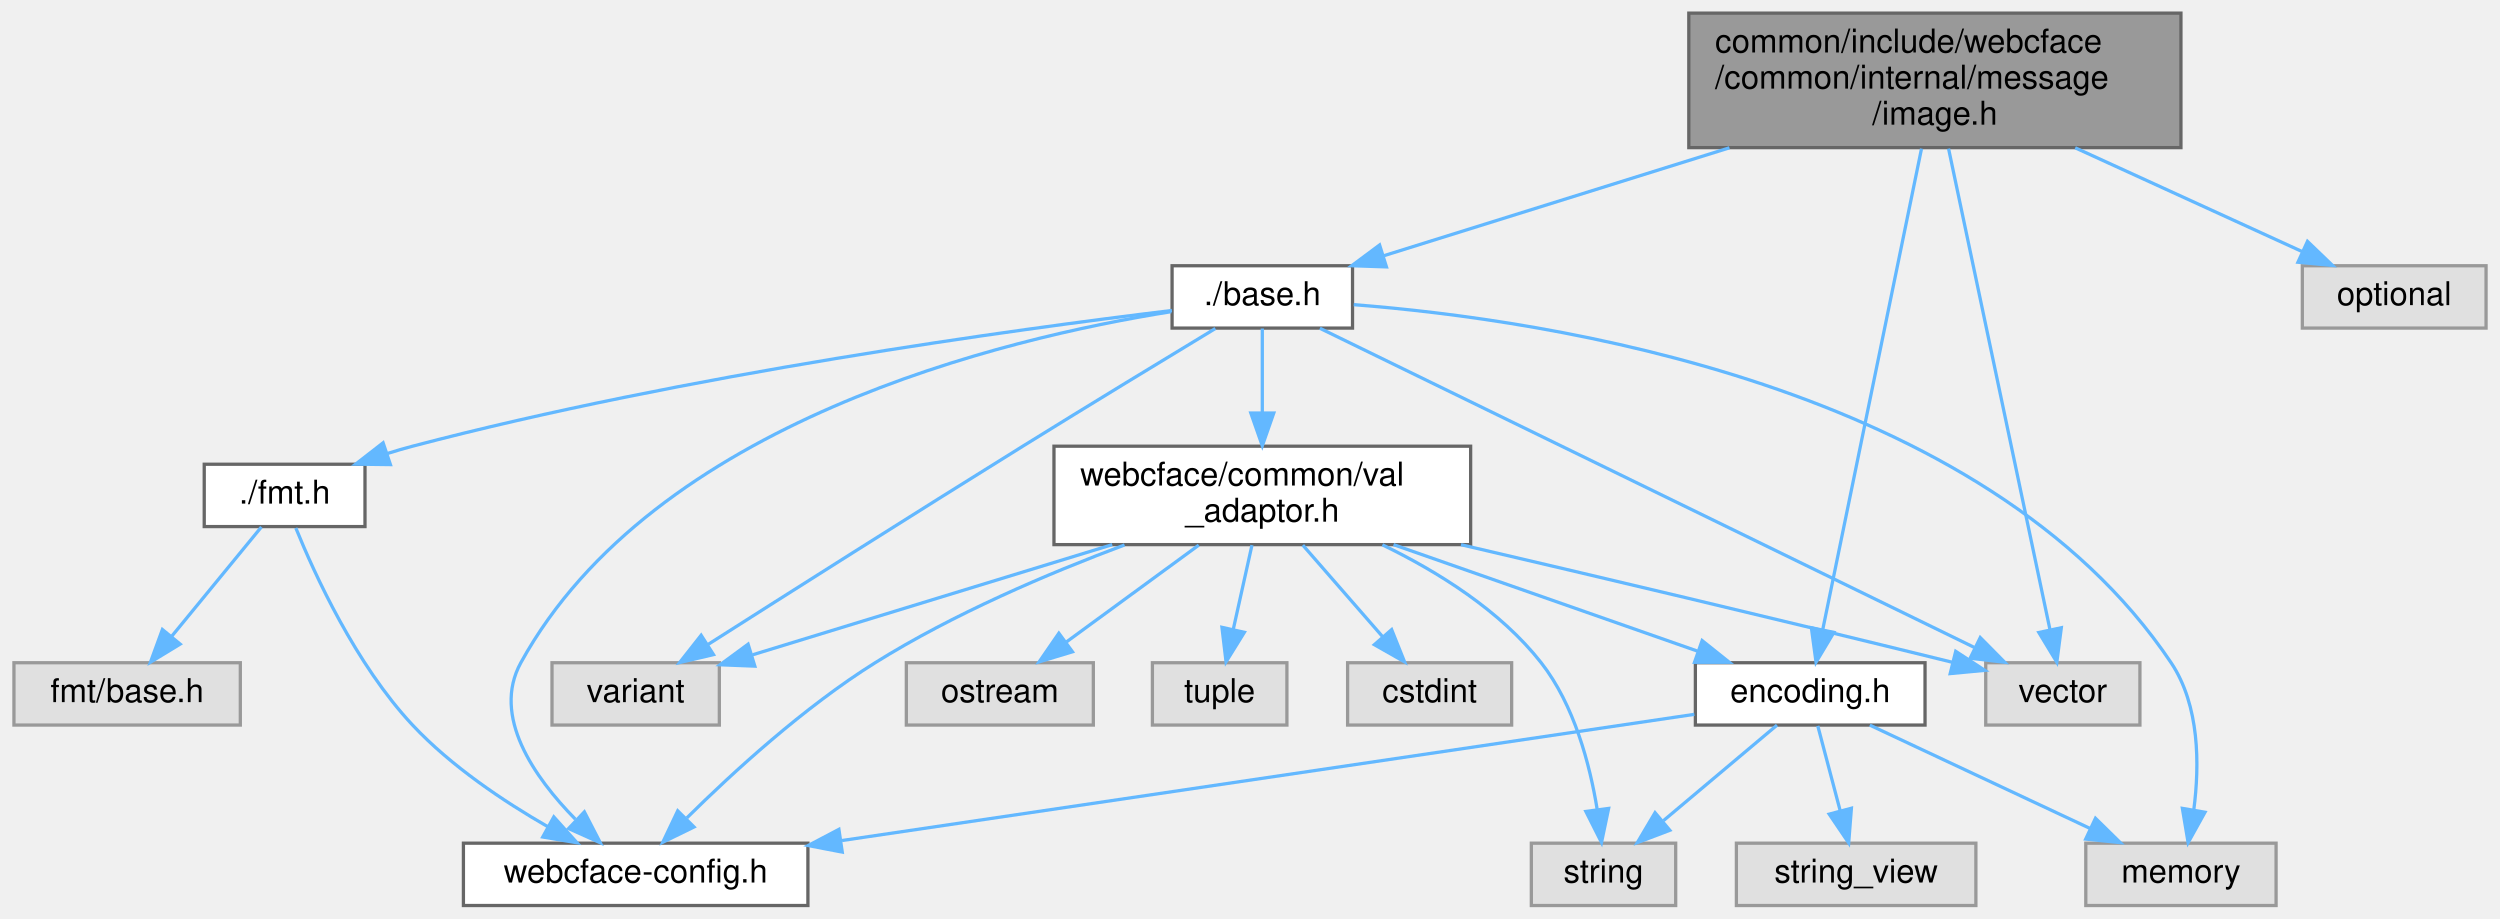
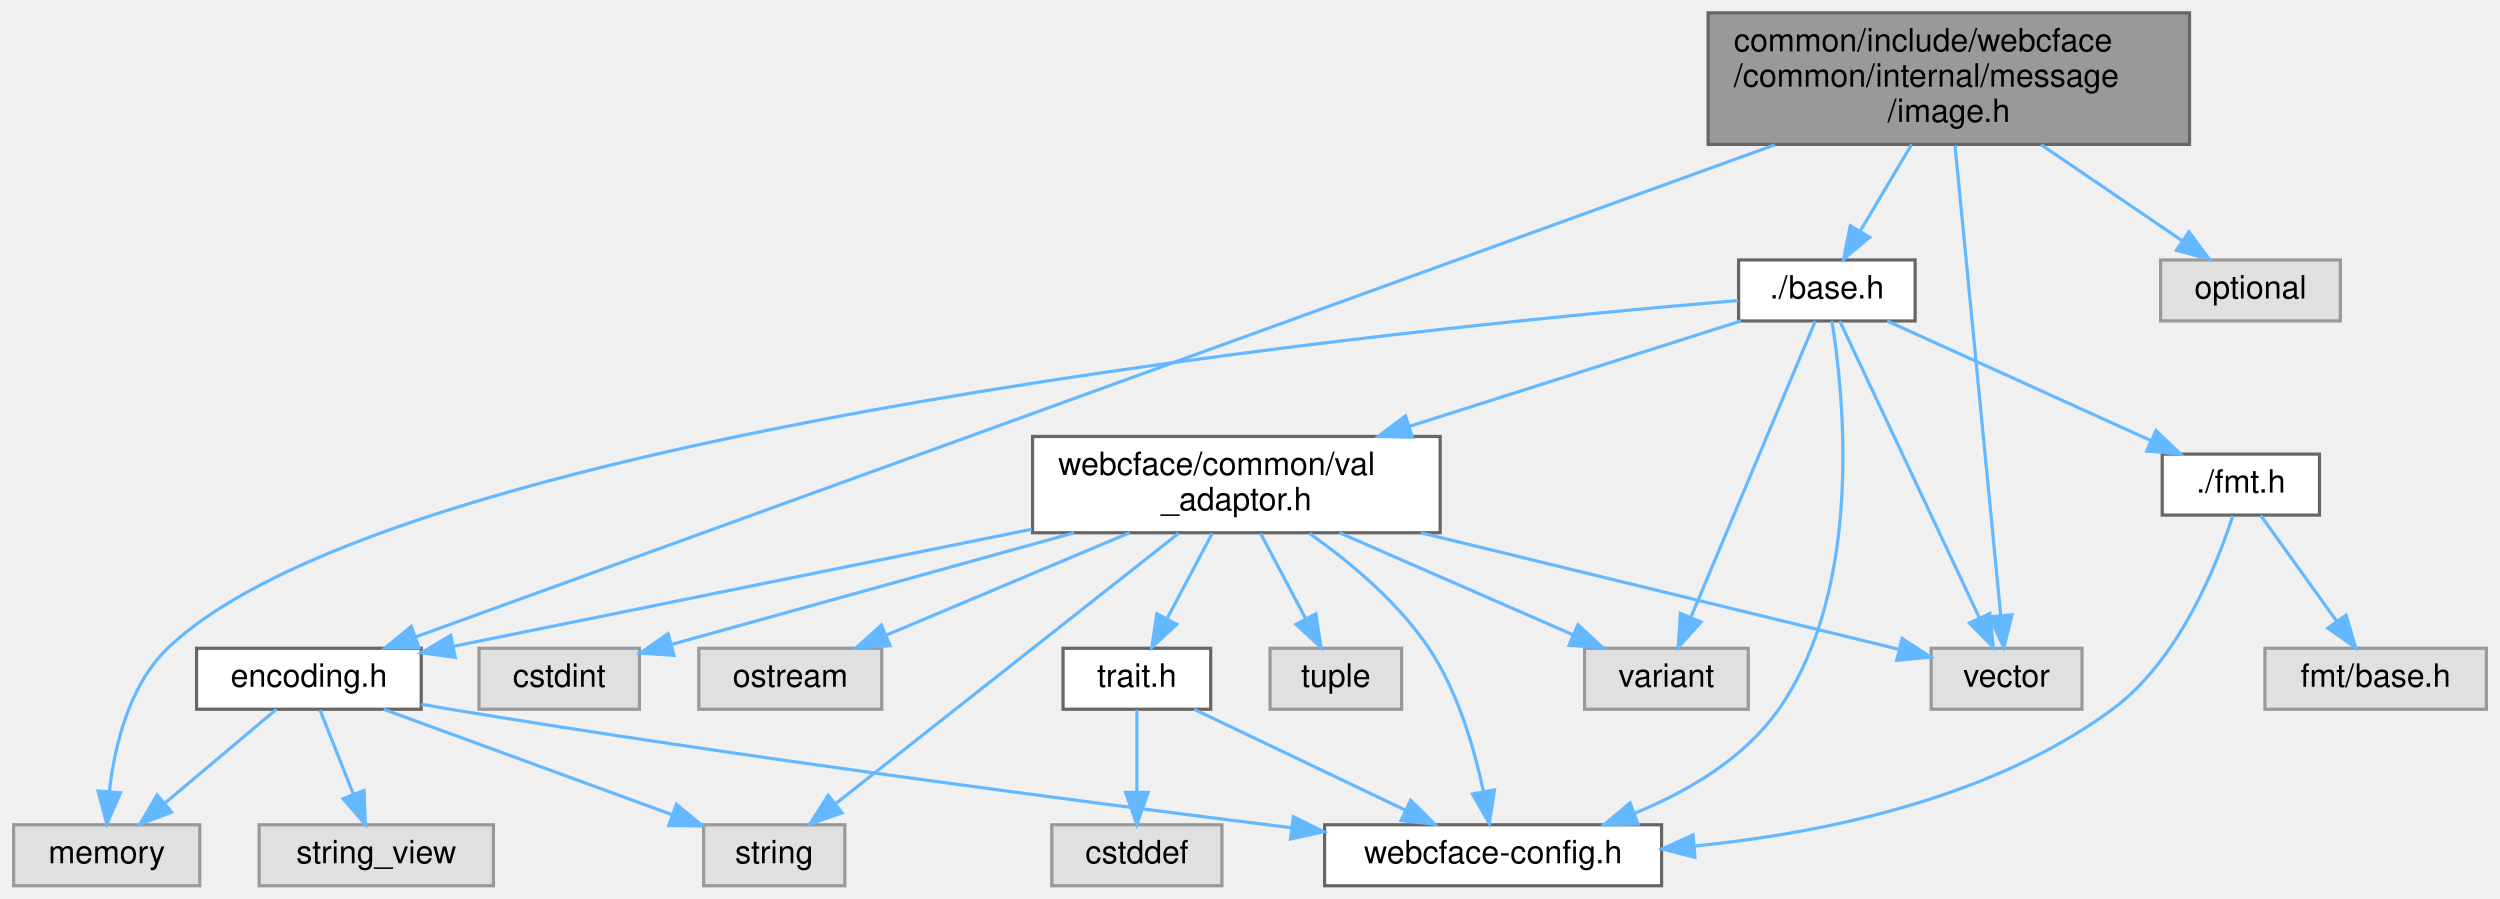
- <svg xmlns="http://www.w3.org/2000/svg" xmlns:xlink="http://www.w3.org/1999/xlink" width="762pt" height="280pt" viewBox="0.00 0.00 761.50 280.00">
+ <svg xmlns="http://www.w3.org/2000/svg" xmlns:xlink="http://www.w3.org/1999/xlink" width="779pt" height="280pt" viewBox="0.00 0.00 778.50 280.00">
  <g id="graph0" class="graph" transform="scale(1 1) rotate(0) translate(4 276)">
    <g id="Node000001" class="node">
      <g id="a_Node000001">
        <a xlink:title=" ">
-           <polygon fill="#999999" stroke="#666666" points="660.5,-272 510.5,-272 510.5,-231 660.5,-231 660.5,-272" />
-           <text text-anchor="start" x="518.5" y="-260" font-family="Helvetica,sans-Serif" font-size="10.00">common/include/webcface</text>
-           <text text-anchor="start" x="518.5" y="-249" font-family="Helvetica,sans-Serif" font-size="10.00">/common/internal/message</text>
-           <text text-anchor="middle" x="585.5" y="-238" font-family="Helvetica,sans-Serif" font-size="10.00">/image.h</text>
+           <polygon fill="#999999" stroke="#666666" points="678,-272 528,-272 528,-231 678,-231 678,-272" />
+           <text text-anchor="start" x="536" y="-260" font-family="Helvetica,sans-Serif" font-size="10.00">common/include/webcface</text>
+           <text text-anchor="start" x="536" y="-249" font-family="Helvetica,sans-Serif" font-size="10.00">/common/internal/message</text>
+           <text text-anchor="middle" x="603" y="-238" font-family="Helvetica,sans-Serif" font-size="10.00">/image.h</text>
        </a>
      </g>
    </g>
    <g id="Node000002" class="node">
      <g id="a_Node000002">
        <a xlink:href="base_8h.html" target="_top" xlink:title=" ">
-           <polygon fill="white" stroke="#666666" points="408,-195 353,-195 353,-176 408,-176 408,-195" />
-           <text text-anchor="middle" x="380.5" y="-183" font-family="Helvetica,sans-Serif" font-size="10.00">./base.h</text>
+           <polygon fill="white" stroke="#666666" points="592.5,-195 537.5,-195 537.5,-176 592.5,-176 592.5,-195" />
+           <text text-anchor="middle" x="565" y="-183" font-family="Helvetica,sans-Serif" font-size="10.00">./base.h</text>
        </a>
      </g>
    </g>
    <g id="edge1_Node000001_Node000002" class="edge">
      <g id="a_edge1_Node000001_Node000002">
        <a xlink:title=" ">
-           <path fill="none" stroke="#63b8ff" d="M522.88,-230.95C488.44,-220.2 446.88,-207.22 417.57,-198.07" />
-           <polygon fill="#63b8ff" stroke="#63b8ff" points="418.34,-194.65 407.75,-195.01 416.25,-201.33 418.34,-194.65" />
+           <path fill="none" stroke="#63b8ff" d="M591.39,-230.95C586.31,-222.39 580.39,-212.42 575.45,-204.1" />
+           <polygon fill="#63b8ff" stroke="#63b8ff" points="578.32,-202.07 570.2,-195.26 572.3,-205.65 578.32,-202.07" />
        </a>
      </g>
    </g>
    <g id="Node000008" class="node">
      <g id="a_Node000008">
        <a xlink:title=" ">
-           <polygon fill="#e0e0e0" stroke="#999999" points="648,-74 601,-74 601,-55 648,-55 648,-74" />
-           <text text-anchor="middle" x="624.5" y="-62" font-family="Helvetica,sans-Serif" font-size="10.00">vector</text>
-         </a>
-       </g>
-     </g>
-     <g id="edge24_Node000001_Node000008" class="edge">
-       <g id="a_edge24_Node000001_Node000008">
-         <a xlink:title=" ">
-           <path fill="none" stroke="#63b8ff" d="M589.67,-230.7C597.26,-194.7 613.22,-119.02 620.6,-84" />
-           <polygon fill="#63b8ff" stroke="#63b8ff" points="624.04,-84.67 622.67,-74.16 617.19,-83.22 624.04,-84.67" />
+           <polygon fill="#e0e0e0" stroke="#999999" points="644.5,-74 597.5,-74 597.5,-55 644.5,-55 644.5,-74" />
+           <text text-anchor="middle" x="621" y="-62" font-family="Helvetica,sans-Serif" font-size="10.00">vector</text>
+         </a>
+       </g>
+     </g>
+     <g id="edge27_Node000001_Node000008" class="edge">
+       <g id="a_edge27_Node000001_Node000008">
+         <a xlink:title=" ">
+           <path fill="none" stroke="#63b8ff" d="M604.93,-230.7C608.41,-194.86 615.73,-119.67 619.16,-84.46" />
+           <polygon fill="#63b8ff" stroke="#63b8ff" points="622.67,-84.45 620.16,-74.16 615.71,-83.77 622.67,-84.45" />
        </a>
      </g>
    </g>
    <g id="Node000013" class="node">
      <g id="a_Node000013">
        <a xlink:href="common_2encoding_8h.html" target="_top" xlink:title=" ">
-           <polygon fill="white" stroke="#666666" points="582.5,-74 512.5,-74 512.5,-55 582.5,-55 582.5,-74" />
-           <text text-anchor="middle" x="547.5" y="-62" font-family="Helvetica,sans-Serif" font-size="10.00">encoding.h</text>
-         </a>
-       </g>
-     </g>
-     <g id="edge22_Node000001_Node000013" class="edge">
-       <g id="a_edge22_Node000001_Node000013">
-         <a xlink:title=" ">
-           <path fill="none" stroke="#63b8ff" d="M581.43,-230.7C574.04,-194.7 558.49,-119.02 551.3,-84" />
-           <polygon fill="#63b8ff" stroke="#63b8ff" points="554.72,-83.25 549.28,-74.16 547.86,-84.66 554.72,-83.25" />
-         </a>
-       </g>
-     </g>
-     <g id="Node000016" class="node">
-       <g id="a_Node000016">
-         <a xlink:title=" ">
-           <polygon fill="#e0e0e0" stroke="#999999" points="753.5,-195 697.5,-195 697.5,-176 753.5,-176 753.5,-195" />
-           <text text-anchor="middle" x="725.5" y="-183" font-family="Helvetica,sans-Serif" font-size="10.00">optional</text>
-         </a>
-       </g>
-     </g>
-     <g id="edge23_Node000001_Node000016" class="edge">
-       <g id="a_edge23_Node000001_Node000016">
-         <a xlink:title=" ">
-           <path fill="none" stroke="#63b8ff" d="M628.27,-230.95C650.79,-220.65 677.78,-208.31 697.6,-199.25" />
-           <polygon fill="#63b8ff" stroke="#63b8ff" points="699.07,-202.43 706.71,-195.09 696.16,-196.07 699.07,-202.43" />
+           <polygon fill="white" stroke="#666666" points="127,-74 57,-74 57,-55 127,-55 127,-74" />
+           <text text-anchor="middle" x="92" y="-62" font-family="Helvetica,sans-Serif" font-size="10.00">encoding.h</text>
+         </a>
+       </g>
+     </g>
+     <g id="edge25_Node000001_Node000013" class="edge">
+       <g id="a_edge25_Node000001_Node000013">
+         <a xlink:title=" ">
+           <path fill="none" stroke="#63b8ff" d="M548.8,-230.88C442.93,-192.55 211.47,-108.75 125.25,-77.54" />
+           <polygon fill="#63b8ff" stroke="#63b8ff" points="126.3,-74.19 115.7,-74.08 123.91,-80.78 126.3,-74.19" />
+         </a>
+       </g>
+     </g>
+     <g id="Node000018" class="node">
+       <g id="a_Node000018">
+         <a xlink:title=" ">
+           <polygon fill="#e0e0e0" stroke="#999999" points="725,-195 669,-195 669,-176 725,-176 725,-195" />
+           <text text-anchor="middle" x="697" y="-183" font-family="Helvetica,sans-Serif" font-size="10.00">optional</text>
+         </a>
+       </g>
+     </g>
+     <g id="edge26_Node000001_Node000018" class="edge">
+       <g id="a_edge26_Node000001_Node000018">
+         <a xlink:title=" ">
+           <path fill="none" stroke="#63b8ff" d="M631.71,-230.95C645.93,-221.27 662.78,-209.8 675.81,-200.93" />
+           <polygon fill="#63b8ff" stroke="#63b8ff" points="677.84,-203.78 684.13,-195.26 673.9,-198 677.84,-203.78" />
        </a>
      </g>
    </g>
    <g id="Node000003" class="node">
      <g id="a_Node000003">
        <a xlink:href="webcface-config_8h.html" target="_top" xlink:title=" ">
-           <polygon fill="white" stroke="#666666" points="242,-19 137,-19 137,0 242,0 242,-19" />
-           <text text-anchor="middle" x="189.5" y="-7" font-family="Helvetica,sans-Serif" font-size="10.00">webcface-config.h</text>
+           <polygon fill="white" stroke="#666666" points="513.5,-19 408.5,-19 408.5,0 513.5,0 513.5,-19" />
+           <text text-anchor="middle" x="461" y="-7" font-family="Helvetica,sans-Serif" font-size="10.00">webcface-config.h</text>
        </a>
      </g>
    </g>
    <g id="edge2_Node000002_Node000003" class="edge">
      <g id="a_edge2_Node000002_Node000003">
        <a xlink:title=" ">
-           <path fill="none" stroke="#63b8ff" d="M352.76,-181.01C301.82,-172.9 194.9,-147.48 154.5,-74 145.56,-57.74 158.52,-39.15 171.12,-26.31" />
-           <polygon fill="#63b8ff" stroke="#63b8ff" points="173.86,-28.54 178.73,-19.12 169.05,-23.45 173.86,-28.54" />
+           <path fill="none" stroke="#63b8ff" d="M566.57,-175.98C570.16,-153.77 576.76,-93.18 550,-55 539.31,-39.74 521.83,-29.44 505.19,-22.63" />
+           <polygon fill="#63b8ff" stroke="#63b8ff" points="506.13,-19.25 495.54,-19.01 503.67,-25.8 506.13,-19.25" />
        </a>
      </g>
    </g>
    <g id="Node000004" class="node">
      <g id="a_Node000004">
        <a xlink:href="fmt_8h.html" target="_top" xlink:title=" ">
-           <polygon fill="white" stroke="#666666" points="107,-134.5 58,-134.5 58,-115.5 107,-115.5 107,-134.5" />
-           <text text-anchor="middle" x="82.5" y="-122.5" font-family="Helvetica,sans-Serif" font-size="10.00">./fmt.h</text>
+           <polygon fill="white" stroke="#666666" points="718.5,-134.5 669.5,-134.5 669.5,-115.5 718.5,-115.5 718.5,-134.5" />
+           <text text-anchor="middle" x="694" y="-122.5" font-family="Helvetica,sans-Serif" font-size="10.00">./fmt.h</text>
        </a>
      </g>
    </g>
    <g id="edge3_Node000002_Node000004" class="edge">
      <g id="a_edge3_Node000002_Node000004">
        <a xlink:title=" ">
-           <path fill="none" stroke="#63b8ff" d="M352.94,-181.37C305.25,-175.6 204.45,-161.84 121.5,-140 119,-139.34 116.44,-138.6 113.88,-137.79" />
-           <polygon fill="#63b8ff" stroke="#63b8ff" points="114.75,-134.39 104.15,-134.53 112.52,-141.03 114.75,-134.39" />
+           <path fill="none" stroke="#63b8ff" d="M583.76,-175.99C605.35,-166.2 641.03,-150.02 665.93,-138.73" />
+           <polygon fill="#63b8ff" stroke="#63b8ff" points="667.56,-141.83 675.22,-134.52 664.67,-135.46 667.56,-141.83" />
        </a>
      </g>
    </g>
    <g id="Node000006" class="node">
      <g id="a_Node000006">
        <a xlink:href="common_2val__adaptor_8h.html" target="_top" xlink:title=" ">
-           <polygon fill="white" stroke="#666666" points="444,-140 317,-140 317,-110 444,-110 444,-140" />
-           <text text-anchor="start" x="325" y="-128" font-family="Helvetica,sans-Serif" font-size="10.00">webcface/common/val</text>
-           <text text-anchor="middle" x="380.5" y="-117" font-family="Helvetica,sans-Serif" font-size="10.00">_adaptor.h</text>
+           <polygon fill="white" stroke="#666666" points="444.5,-140 317.5,-140 317.5,-110 444.5,-110 444.5,-140" />
+           <text text-anchor="start" x="325.5" y="-128" font-family="Helvetica,sans-Serif" font-size="10.00">webcface/common/val</text>
+           <text text-anchor="middle" x="381" y="-117" font-family="Helvetica,sans-Serif" font-size="10.00">_adaptor.h</text>
        </a>
      </g>
    </g>
    <g id="edge6_Node000002_Node000006" class="edge">
      <g id="a_edge6_Node000002_Node000006">
        <a xlink:title=" ">
-           <path fill="none" stroke="#63b8ff" d="M380.5,-175.87C380.5,-169.11 380.5,-159.35 380.5,-150.26" />
-           <polygon fill="#63b8ff" stroke="#63b8ff" points="384,-150.11 380.5,-140.11 377,-150.11 384,-150.11" />
-         </a>
-       </g>
-     </g>
-     <g id="edge21_Node000002_Node000008" class="edge">
-       <g id="a_edge21_Node000002_Node000008">
-         <a xlink:title=" ">
-           <path fill="none" stroke="#63b8ff" d="M398.05,-175.94C440.15,-155.41 547.14,-103.23 597.5,-78.67" />
-           <polygon fill="#63b8ff" stroke="#63b8ff" points="599.33,-81.67 606.78,-74.14 596.26,-75.38 599.33,-81.67" />
+           <path fill="none" stroke="#63b8ff" d="M538.24,-175.99C511.3,-167.43 468.98,-153.97 435.02,-143.18" />
+           <polygon fill="#63b8ff" stroke="#63b8ff" points="435.83,-139.76 425.24,-140.06 433.71,-146.43 435.83,-139.76" />
+         </a>
+       </g>
+     </g>
+     <g id="edge24_Node000002_Node000008" class="edge">
+       <g id="a_edge24_Node000002_Node000008">
+         <a xlink:title=" ">
+           <path fill="none" stroke="#63b8ff" d="M569.03,-175.94C578.1,-156.65 600.32,-109.44 612.56,-83.43" />
+           <polygon fill="#63b8ff" stroke="#63b8ff" points="615.77,-84.84 616.86,-74.3 609.43,-81.86 615.77,-84.84" />
        </a>
      </g>
    </g>
    <g id="Node000012" class="node">
      <g id="a_Node000012">
        <a xlink:title=" ">
-           <polygon fill="#e0e0e0" stroke="#999999" points="215,-74 164,-74 164,-55 215,-55 215,-74" />
-           <text text-anchor="middle" x="189.5" y="-62" font-family="Helvetica,sans-Serif" font-size="10.00">variant</text>
-         </a>
-       </g>
-     </g>
-     <g id="edge20_Node000002_Node000012" class="edge">
-       <g id="a_edge20_Node000002_Node000012">
-         <a xlink:title=" ">
-           <path fill="none" stroke="#63b8ff" d="M366.19,-175.87C351.44,-166.95 327.81,-152.6 307.5,-140 273.88,-119.14 235.13,-94.57 211.48,-79.52" />
-           <polygon fill="#63b8ff" stroke="#63b8ff" points="213.22,-76.48 202.91,-74.06 209.46,-82.38 213.22,-76.48" />
+           <polygon fill="#e0e0e0" stroke="#999999" points="540.5,-74 489.5,-74 489.5,-55 540.5,-55 540.5,-74" />
+           <text text-anchor="middle" x="515" y="-62" font-family="Helvetica,sans-Serif" font-size="10.00">variant</text>
+         </a>
+       </g>
+     </g>
+     <g id="edge23_Node000002_Node000012" class="edge">
+       <g id="a_edge23_Node000002_Node000012">
+         <a xlink:title=" ">
+           <path fill="none" stroke="#63b8ff" d="M561.4,-175.94C553.34,-156.74 533.64,-109.86 522.68,-83.77" />
+           <polygon fill="#63b8ff" stroke="#63b8ff" points="525.8,-82.17 518.7,-74.3 519.35,-84.88 525.8,-82.17" />
        </a>
      </g>
    </g>
    <g id="Node000015" class="node">
      <g id="a_Node000015">
        <a xlink:title=" ">
-           <polygon fill="#e0e0e0" stroke="#999999" points="689.5,-19 631.5,-19 631.5,0 689.5,0 689.5,-19" />
-           <text text-anchor="middle" x="660.5" y="-7" font-family="Helvetica,sans-Serif" font-size="10.00">memory</text>
-         </a>
-       </g>
-     </g>
-     <g id="edge19_Node000002_Node000015" class="edge">
-       <g id="a_edge19_Node000002_Node000015">
-         <a xlink:title=" ">
-           <path fill="none" stroke="#63b8ff" d="M408.37,-183.14C466.63,-178.6 600.6,-158.96 657.5,-74 666.23,-60.96 666.19,-42.82 664.43,-29.26" />
-           <polygon fill="#63b8ff" stroke="#63b8ff" points="667.83,-28.43 662.69,-19.17 660.94,-29.61 667.83,-28.43" />
+           <polygon fill="#e0e0e0" stroke="#999999" points="58,-19 0,-19 0,0 58,0 58,-19" />
+           <text text-anchor="middle" x="29" y="-7" font-family="Helvetica,sans-Serif" font-size="10.00">memory</text>
+         </a>
+       </g>
+     </g>
+     <g id="edge22_Node000002_Node000015" class="edge">
+       <g id="a_edge22_Node000002_Node000015">
+         <a xlink:title=" ">
+           <path fill="none" stroke="#63b8ff" d="M537.33,-182.36C440.64,-174.32 119.8,-142.84 48,-74 35.94,-62.44 31.45,-43.57 29.82,-29.39" />
+           <polygon fill="#63b8ff" stroke="#63b8ff" points="33.3,-28.97 29.04,-19.27 26.32,-29.51 33.3,-28.97" />
        </a>
      </g>
    </g>
    <g id="edge4_Node000004_Node000003" class="edge">
      <g id="a_edge4_Node000004_Node000003">
        <a xlink:title=" ">
-           <path fill="none" stroke="#63b8ff" d="M85.91,-115.08C91.61,-101.04 104.19,-73.48 121.5,-55 133.26,-42.45 149.23,-31.77 162.74,-24.01" />
-           <polygon fill="#63b8ff" stroke="#63b8ff" points="164.55,-27.01 171.62,-19.13 161.17,-20.88 164.55,-27.01" />
+           <path fill="none" stroke="#63b8ff" d="M691.47,-115.25C686.7,-100.43 674.94,-70.46 654,-55 616.39,-27.23 564.28,-16.4 523.69,-12.36" />
+           <polygon fill="#63b8ff" stroke="#63b8ff" points="523.9,-8.86 513.63,-11.47 523.28,-15.84 523.9,-8.86" />
        </a>
      </g>
    </g>
    <g id="Node000005" class="node">
      <g id="a_Node000005">
        <a xlink:title=" ">
-           <polygon fill="#e0e0e0" stroke="#999999" points="69,-74 0,-74 0,-55 69,-55 69,-74" />
-           <text text-anchor="middle" x="34.5" y="-62" font-family="Helvetica,sans-Serif" font-size="10.00">fmt/base.h</text>
+           <polygon fill="#e0e0e0" stroke="#999999" points="770.5,-74 701.5,-74 701.5,-55 770.5,-55 770.5,-74" />
+           <text text-anchor="middle" x="736" y="-62" font-family="Helvetica,sans-Serif" font-size="10.00">fmt/base.h</text>
        </a>
      </g>
    </g>
    <g id="edge5_Node000004_Node000005" class="edge">
      <g id="a_edge5_Node000004_Node000005">
        <a xlink:title=" ">
-           <path fill="none" stroke="#63b8ff" d="M75.42,-115.37C68.26,-106.64 57.01,-92.93 48.11,-82.09" />
-           <polygon fill="#63b8ff" stroke="#63b8ff" points="50.66,-79.68 41.61,-74.17 45.25,-84.12 50.66,-79.68" />
-         </a>
-       </g>
-     </g>
-     <g id="edge18_Node000006_Node000003" class="edge">
-       <g id="a_edge18_Node000006_Node000003">
-         <a xlink:title=" ">
-           <path fill="none" stroke="#63b8ff" d="M338.51,-109.9C315.23,-101.2 286.28,-88.85 262.5,-74 240.83,-60.46 219.13,-40.59 205.09,-26.69" />
-           <polygon fill="#63b8ff" stroke="#63b8ff" points="207.29,-23.94 197.77,-19.29 202.32,-28.86 207.29,-23.94" />
+           <path fill="none" stroke="#63b8ff" d="M700.2,-115.37C706.4,-106.73 716.11,-93.2 723.86,-82.42" />
+           <polygon fill="#63b8ff" stroke="#63b8ff" points="726.79,-84.33 729.78,-74.17 721.1,-80.25 726.79,-84.33" />
+         </a>
+       </g>
+     </g>
+     <g id="edge21_Node000006_Node000003" class="edge">
+       <g id="a_edge21_Node000006_Node000003">
+         <a xlink:title=" ">
+           <path fill="none" stroke="#63b8ff" d="M403.75,-109.81C416.34,-100.92 431.34,-88.42 441,-74 450.05,-60.5 455.19,-42.67 457.99,-29.34" />
+           <polygon fill="#63b8ff" stroke="#63b8ff" points="461.45,-29.87 459.82,-19.4 454.57,-28.6 461.45,-29.87" />
        </a>
      </g>
    </g>
    <g id="Node000007" class="node">
      <g id="a_Node000007">
        <a xlink:title=" ">
-           <polygon fill="#e0e0e0" stroke="#999999" points="506.5,-19 462.5,-19 462.5,0 506.5,0 506.5,-19" />
-           <text text-anchor="middle" x="484.5" y="-7" font-family="Helvetica,sans-Serif" font-size="10.00">string</text>
+           <polygon fill="#e0e0e0" stroke="#999999" points="259,-19 215,-19 215,0 259,0 259,-19" />
+           <text text-anchor="middle" x="237" y="-7" font-family="Helvetica,sans-Serif" font-size="10.00">string</text>
        </a>
      </g>
    </g>
    <g id="edge7_Node000006_Node000007" class="edge">
      <g id="a_edge7_Node000006_Node000007">
        <a xlink:title=" ">
-           <path fill="none" stroke="#63b8ff" d="M417.1,-109.94C434,-101.76 453.04,-89.9 465.5,-74 475.59,-61.12 480.34,-42.96 482.56,-29.36" />
-           <polygon fill="#63b8ff" stroke="#63b8ff" points="486.06,-29.59 483.89,-19.22 479.12,-28.68 486.06,-29.59" />
+           <path fill="none" stroke="#63b8ff" d="M363.05,-109.85C335.84,-88.41 284.35,-47.82 256.34,-25.74" />
+           <polygon fill="#63b8ff" stroke="#63b8ff" points="258.15,-22.71 248.13,-19.27 253.81,-28.21 258.15,-22.71" />
        </a>
      </g>
    </g>
    <g id="edge8_Node000006_Node000008" class="edge">
      <g id="a_edge8_Node000006_Node000008">
        <a xlink:title=" ">
-           <path fill="none" stroke="#63b8ff" d="M441.06,-109.98C480.97,-100.66 534.63,-87.99 590.93,-74.11" />
-           <polygon fill="#63b8ff" stroke="#63b8ff" points="591.85,-77.48 600.72,-71.68 590.17,-70.69 591.85,-77.48" />
+           <path fill="none" stroke="#63b8ff" d="M438.49,-109.99C484.88,-98.68 548.57,-83.16 587.14,-73.75" />
+           <polygon fill="#63b8ff" stroke="#63b8ff" points="588.44,-77.04 597.32,-71.27 586.78,-70.24 588.44,-77.04" />
        </a>
      </g>
    </g>
    <g id="Node000009" class="node">
      <g id="a_Node000009">
        <a xlink:title=" ">
-           <polygon fill="#e0e0e0" stroke="#999999" points="388,-74 347,-74 347,-55 388,-55 388,-74" />
-           <text text-anchor="middle" x="367.5" y="-62" font-family="Helvetica,sans-Serif" font-size="10.00">tuple</text>
+           <polygon fill="#e0e0e0" stroke="#999999" points="432.5,-74 391.5,-74 391.5,-55 432.5,-55 432.5,-74" />
+           <text text-anchor="middle" x="412" y="-62" font-family="Helvetica,sans-Serif" font-size="10.00">tuple</text>
        </a>
      </g>
    </g>
    <g id="edge9_Node000006_Node000009" class="edge">
      <g id="a_edge9_Node000006_Node000009">
        <a xlink:title=" ">
-           <path fill="none" stroke="#63b8ff" d="M377.35,-109.84C375.64,-102.13 373.5,-92.49 371.65,-84.17" />
-           <polygon fill="#63b8ff" stroke="#63b8ff" points="375.03,-83.27 369.45,-74.27 368.2,-84.79 375.03,-83.27" />
+           <path fill="none" stroke="#63b8ff" d="M388.5,-109.84C392.73,-101.87 398.04,-91.84 402.55,-83.33" />
+           <polygon fill="#63b8ff" stroke="#63b8ff" points="405.77,-84.74 407.35,-74.27 399.58,-81.46 405.77,-84.74" />
        </a>
      </g>
    </g>
    <g id="Node000010" class="node">
      <g id="a_Node000010">
        <a xlink:title=" ">
-           <polygon fill="#e0e0e0" stroke="#999999" points="456.5,-74 406.5,-74 406.5,-55 456.5,-55 456.5,-74" />
-           <text text-anchor="middle" x="431.5" y="-62" font-family="Helvetica,sans-Serif" font-size="10.00">cstdint</text>
+           <polygon fill="#e0e0e0" stroke="#999999" points="195,-74 145,-74 145,-55 195,-55 195,-74" />
+           <text text-anchor="middle" x="170" y="-62" font-family="Helvetica,sans-Serif" font-size="10.00">cstdint</text>
        </a>
      </g>
    </g>
    <g id="edge10_Node000006_Node000010" class="edge">
      <g id="a_edge10_Node000006_Node000010">
        <a xlink:title=" ">
-           <path fill="none" stroke="#63b8ff" d="M392.85,-109.84C400.17,-101.43 409.5,-90.74 417.15,-81.96" />
-           <polygon fill="#63b8ff" stroke="#63b8ff" points="419.92,-84.1 423.86,-74.27 414.65,-79.5 419.92,-84.1" />
+           <path fill="none" stroke="#63b8ff" d="M330.46,-109.99C291.79,-99.27 239.45,-84.75 205.22,-75.26" />
+           <polygon fill="#63b8ff" stroke="#63b8ff" points="205.78,-71.79 195.21,-72.49 203.91,-78.53 205.78,-71.79" />
        </a>
      </g>
    </g>
    <g id="Node000011" class="node">
      <g id="a_Node000011">
        <a xlink:title=" ">
-           <polygon fill="#e0e0e0" stroke="#999999" points="329,-74 272,-74 272,-55 329,-55 329,-74" />
-           <text text-anchor="middle" x="300.5" y="-62" font-family="Helvetica,sans-Serif" font-size="10.00">ostream</text>
+           <polygon fill="#e0e0e0" stroke="#999999" points="270.5,-74 213.5,-74 213.5,-55 270.5,-55 270.5,-74" />
+           <text text-anchor="middle" x="242" y="-62" font-family="Helvetica,sans-Serif" font-size="10.00">ostream</text>
        </a>
      </g>
    </g>
    <g id="edge11_Node000006_Node000011" class="edge">
      <g id="a_edge11_Node000006_Node000011">
        <a xlink:title=" ">
-           <path fill="none" stroke="#63b8ff" d="M361.13,-109.84C348.93,-100.91 333.19,-89.41 320.81,-80.35" />
-           <polygon fill="#63b8ff" stroke="#63b8ff" points="322.63,-77.34 312.49,-74.27 318.49,-82.99 322.63,-77.34" />
+           <path fill="none" stroke="#63b8ff" d="M347.71,-109.99C324.62,-100.27 294.13,-87.44 271.84,-78.06" />
+           <polygon fill="#63b8ff" stroke="#63b8ff" points="273.1,-74.79 262.53,-74.14 270.39,-81.24 273.1,-74.79" />
        </a>
      </g>
    </g>
    <g id="edge12_Node000006_Node000012" class="edge">
      <g id="a_edge12_Node000006_Node000012">
        <a xlink:title=" ">
-           <path fill="none" stroke="#63b8ff" d="M334.75,-109.99C301.14,-99.69 256.12,-85.9 225.15,-76.42" />
-           <polygon fill="#63b8ff" stroke="#63b8ff" points="225.82,-72.96 215.23,-73.38 223.77,-79.66 225.82,-72.96" />
+           <path fill="none" stroke="#63b8ff" d="M413.1,-109.99C435.25,-100.31 464.48,-87.56 485.95,-78.18" />
+           <polygon fill="#63b8ff" stroke="#63b8ff" points="487.45,-81.35 495.21,-74.14 484.65,-74.93 487.45,-81.35" />
        </a>
      </g>
    </g>
    <g id="edge13_Node000006_Node000013" class="edge">
      <g id="a_edge13_Node000006_Node000013">
        <a xlink:title=" ">
-           <path fill="none" stroke="#63b8ff" d="M420.5,-109.99C448.74,-100.1 486.18,-86.98 513.08,-77.56" />
-           <polygon fill="#63b8ff" stroke="#63b8ff" points="514.56,-80.75 522.84,-74.14 512.24,-74.14 514.56,-80.75" />
+           <path fill="none" stroke="#63b8ff" d="M317.22,-111.09C262.59,-100.03 185.31,-84.39 136.95,-74.6" />
+           <polygon fill="#63b8ff" stroke="#63b8ff" points="137.59,-71.16 127.09,-72.6 136.2,-78.02 137.59,-71.16" />
+         </a>
+       </g>
+     </g>
+     <g id="Node000016" class="node">
+       <g id="a_Node000016">
+         <a xlink:href="trait_8h.html" target="_top" xlink:title=" ">
+           <polygon fill="white" stroke="#666666" points="373,-74 327,-74 327,-55 373,-55 373,-74" />
+           <text text-anchor="middle" x="350" y="-62" font-family="Helvetica,sans-Serif" font-size="10.00">trait.h</text>
+         </a>
+       </g>
+     </g>
+     <g id="edge18_Node000006_Node000016" class="edge">
+       <g id="a_edge18_Node000006_Node000016">
+         <a xlink:title=" ">
+           <path fill="none" stroke="#63b8ff" d="M373.5,-109.84C369.27,-101.87 363.96,-91.84 359.45,-83.33" />
+           <polygon fill="#63b8ff" stroke="#63b8ff" points="362.42,-81.46 354.65,-74.27 356.23,-84.74 362.42,-81.46" />
        </a>
      </g>
    </g>
    <g id="edge17_Node000013_Node000003" class="edge">
      <g id="a_edge17_Node000013_Node000003">
        <a xlink:title=" ">
-           <path fill="none" stroke="#63b8ff" d="M512.19,-58.27C451.79,-49.33 327.86,-30.98 252.39,-19.81" />
-           <polygon fill="#63b8ff" stroke="#63b8ff" points="252.47,-16.28 242.07,-18.28 251.45,-23.21 252.47,-16.28" />
+           <path fill="none" stroke="#63b8ff" d="M127.03,-56.55C130.06,-56.01 133.08,-55.48 136,-55 226.81,-40.02 332.48,-26.22 398.06,-18.08" />
+           <polygon fill="#63b8ff" stroke="#63b8ff" points="398.74,-21.52 408.24,-16.82 397.88,-14.58 398.74,-21.52" />
        </a>
      </g>
    </g>
    <g id="edge14_Node000013_Node000007" class="edge">
      <g id="a_edge14_Node000013_Node000007">
        <a xlink:title=" ">
-           <path fill="none" stroke="#63b8ff" d="M537.38,-54.98C528.06,-47.15 514.03,-35.34 502.76,-25.86" />
-           <polygon fill="#63b8ff" stroke="#63b8ff" points="504.71,-22.93 494.81,-19.17 500.21,-28.29 504.71,-22.93" />
+           <path fill="none" stroke="#63b8ff" d="M115.3,-54.98C139.68,-46.07 178.13,-32.02 205.27,-22.1" />
+           <polygon fill="#63b8ff" stroke="#63b8ff" points="206.52,-25.37 214.71,-18.65 204.12,-18.79 206.52,-25.37" />
        </a>
      </g>
    </g>
    <g id="Node000014" class="node">
      <g id="a_Node000014">
        <a xlink:title=" ">
-           <polygon fill="#e0e0e0" stroke="#999999" points="598,-19 525,-19 525,0 598,0 598,-19" />
-           <text text-anchor="middle" x="561.5" y="-7" font-family="Helvetica,sans-Serif" font-size="10.00">string_view</text>
+           <polygon fill="#e0e0e0" stroke="#999999" points="149.5,-19 76.5,-19 76.5,0 149.5,0 149.5,-19" />
+           <text text-anchor="middle" x="113" y="-7" font-family="Helvetica,sans-Serif" font-size="10.00">string_view</text>
        </a>
      </g>
    </g>
    <g id="edge15_Node000013_Node000014" class="edge">
      <g id="a_edge15_Node000013_Node000014">
        <a xlink:title=" ">
-           <path fill="none" stroke="#63b8ff" d="M549.81,-54.75C551.67,-47.72 554.34,-37.62 556.65,-28.84" />
-           <polygon fill="#63b8ff" stroke="#63b8ff" points="560.06,-29.65 559.23,-19.09 553.29,-27.86 560.06,-29.65" />
+           <path fill="none" stroke="#63b8ff" d="M95.47,-54.75C98.28,-47.65 102.34,-37.4 105.85,-28.56" />
+           <polygon fill="#63b8ff" stroke="#63b8ff" points="109.17,-29.68 109.6,-19.09 102.66,-27.1 109.17,-29.68" />
        </a>
      </g>
    </g>
    <g id="edge16_Node000013_Node000015" class="edge">
      <g id="a_edge16_Node000013_Node000015">
        <a xlink:title=" ">
-           <path fill="none" stroke="#63b8ff" d="M565.66,-54.98C583.75,-46.5 611.78,-33.35 632.69,-23.54" />
-           <polygon fill="#63b8ff" stroke="#63b8ff" points="634.45,-26.59 642.01,-19.17 631.47,-20.25 634.45,-26.59" />
+           <path fill="none" stroke="#63b8ff" d="M81.88,-54.98C72.56,-47.15 58.53,-35.34 47.26,-25.86" />
+           <polygon fill="#63b8ff" stroke="#63b8ff" points="49.21,-22.93 39.31,-19.17 44.71,-28.29 49.21,-22.93" />
+         </a>
+       </g>
+     </g>
+     <g id="edge20_Node000016_Node000003" class="edge">
+       <g id="a_edge20_Node000016_Node000003">
+         <a xlink:title=" ">
+           <path fill="none" stroke="#63b8ff" d="M367.83,-54.98C385.61,-46.5 413.15,-33.35 433.68,-23.54" />
+           <polygon fill="#63b8ff" stroke="#63b8ff" points="435.33,-26.64 442.84,-19.17 432.31,-20.32 435.33,-26.64" />
+         </a>
+       </g>
+     </g>
+     <g id="Node000017" class="node">
+       <g id="a_Node000017">
+         <a xlink:title=" ">
+           <polygon fill="#e0e0e0" stroke="#999999" points="376.5,-19 323.5,-19 323.5,0 376.5,0 376.5,-19" />
+           <text text-anchor="middle" x="350" y="-7" font-family="Helvetica,sans-Serif" font-size="10.00">cstddef</text>
+         </a>
+       </g>
+     </g>
+     <g id="edge19_Node000016_Node000017" class="edge">
+       <g id="a_edge19_Node000016_Node000017">
+         <a xlink:title=" ">
+           <path fill="none" stroke="#63b8ff" d="M350,-54.75C350,-47.8 350,-37.85 350,-29.13" />
+           <polygon fill="#63b8ff" stroke="#63b8ff" points="353.5,-29.09 350,-19.09 346.5,-29.09 353.5,-29.09" />
        </a>
      </g>
    </g>
  </g>
</svg>
